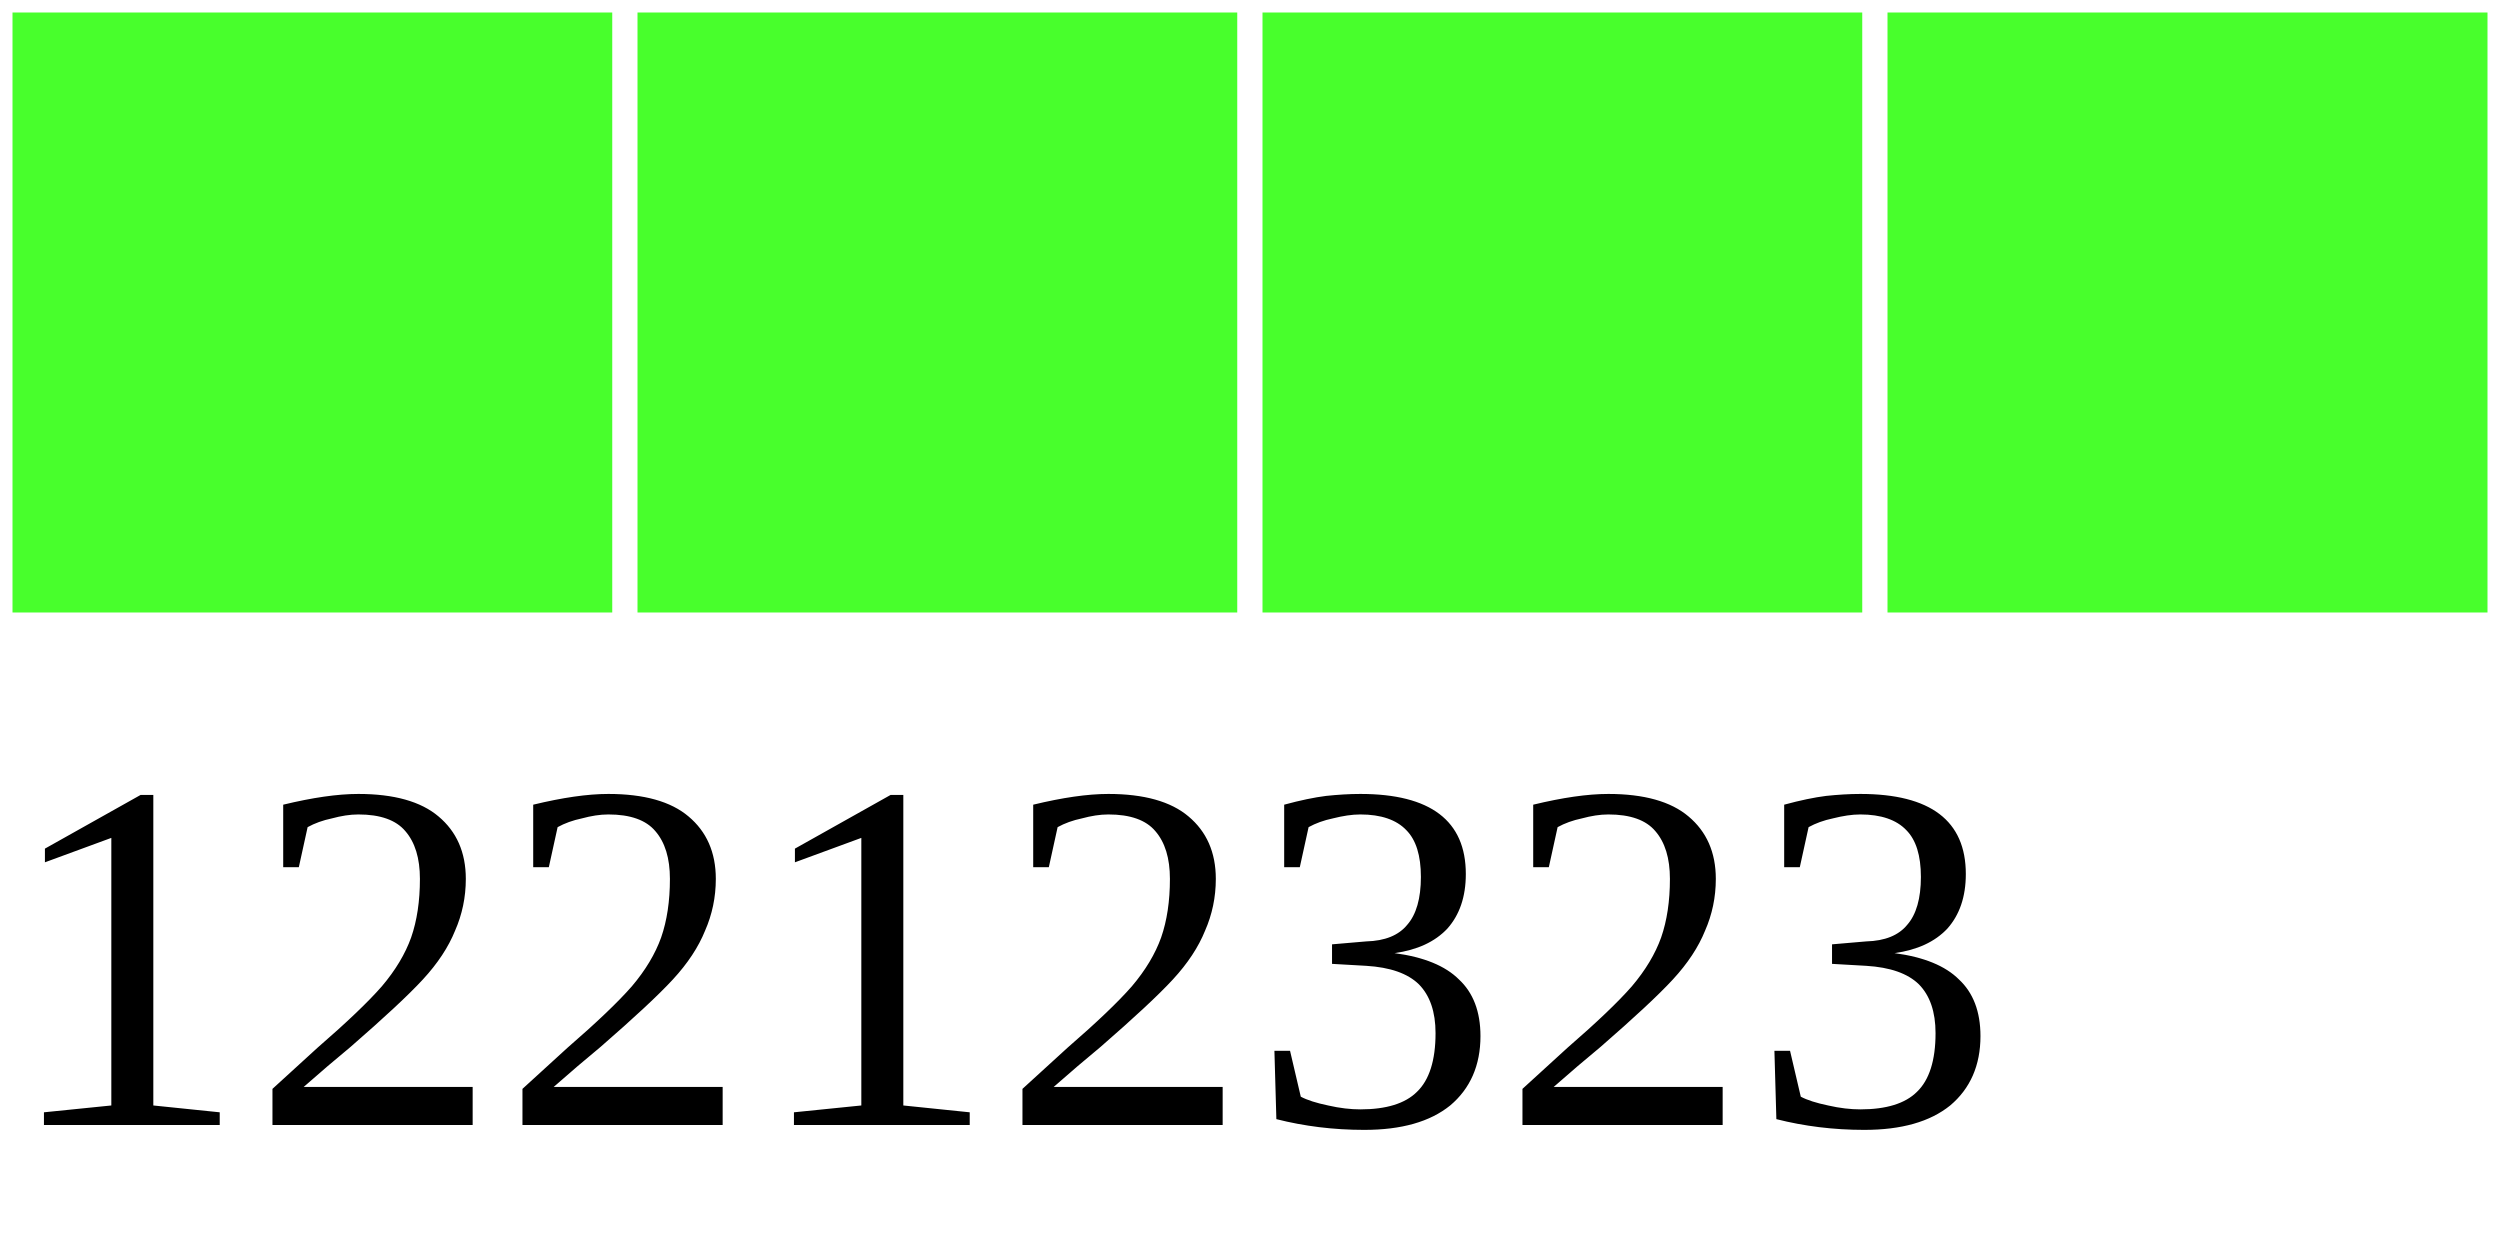
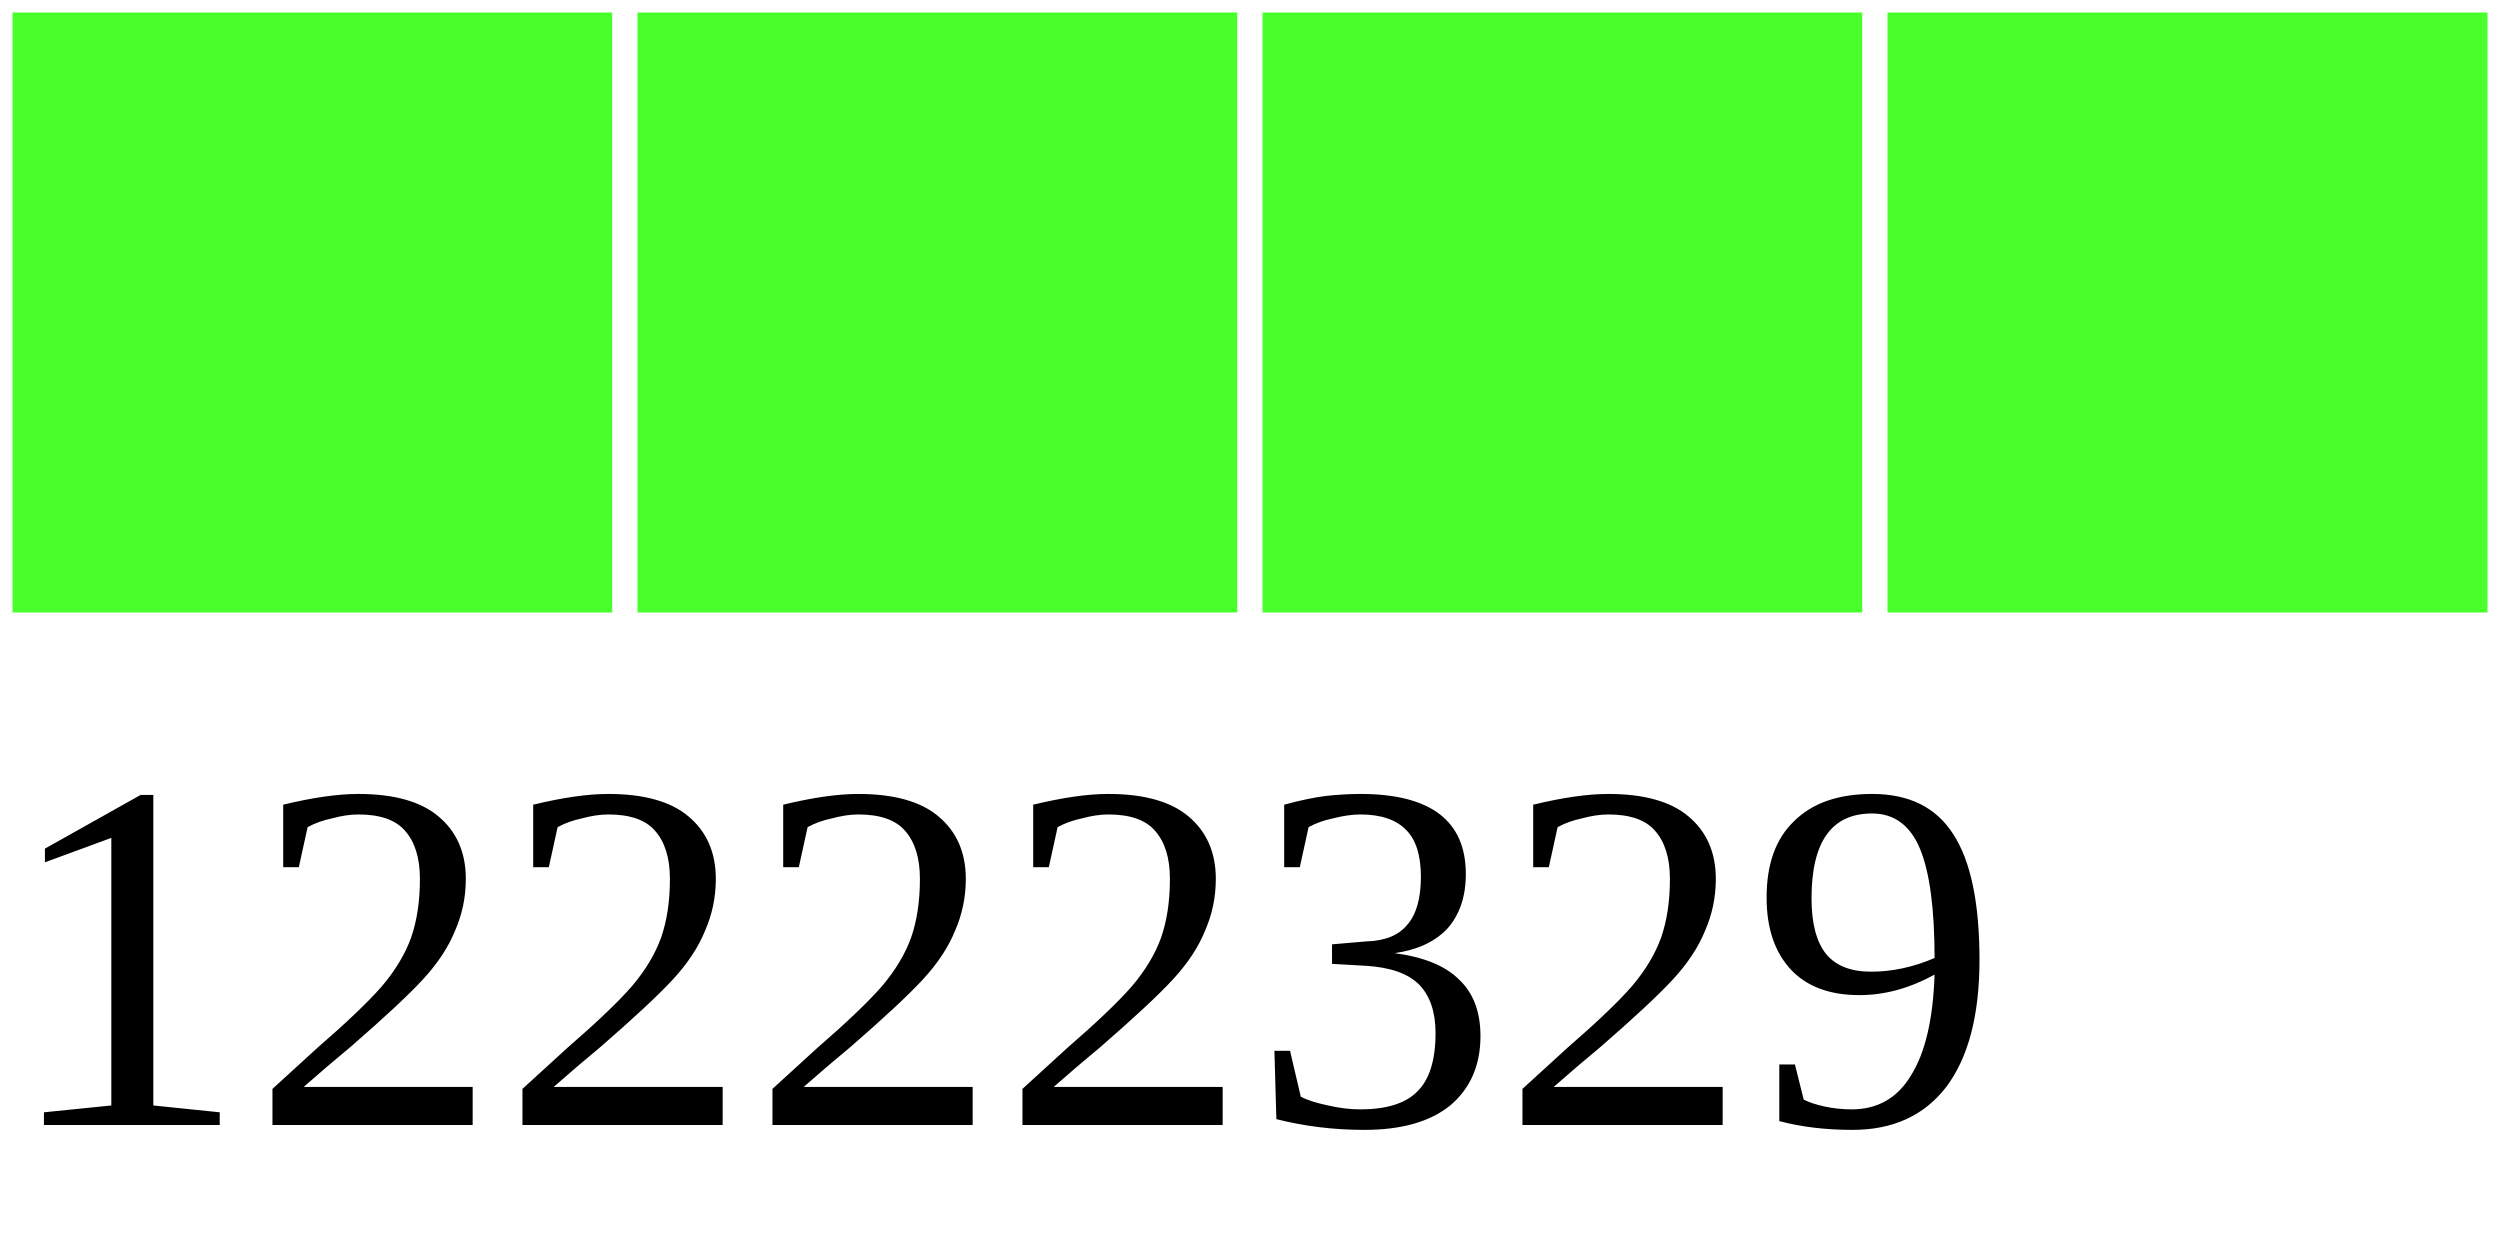
<svg xmlns="http://www.w3.org/2000/svg" width="40" height="20">
  <g>
    <rect width="10" height="10" style="fill:#48FF2C;stroke-width:0.4;stroke:rgb(255,255,255)" x="0" />
    <rect width="10" height="10" style="fill:#48FF2C;stroke-width:0.4;stroke:rgb(255,255,255)" x="10" />
    <rect width="10" height="10" style="fill:#48FF2C;stroke-width:0.4;stroke:rgb(255,255,255)" x="20" />
    <rect width="10" height="10" style="fill:#48FF2C;stroke-width:0.4;stroke:rgb(255,255,255)" x="30" />
-     <text x="0" y="18" fill="black" font-size="8">12212323</text>
+     <text x="0" y="18" fill="black" font-size="8">12222329</text>
  </g>
</svg>
